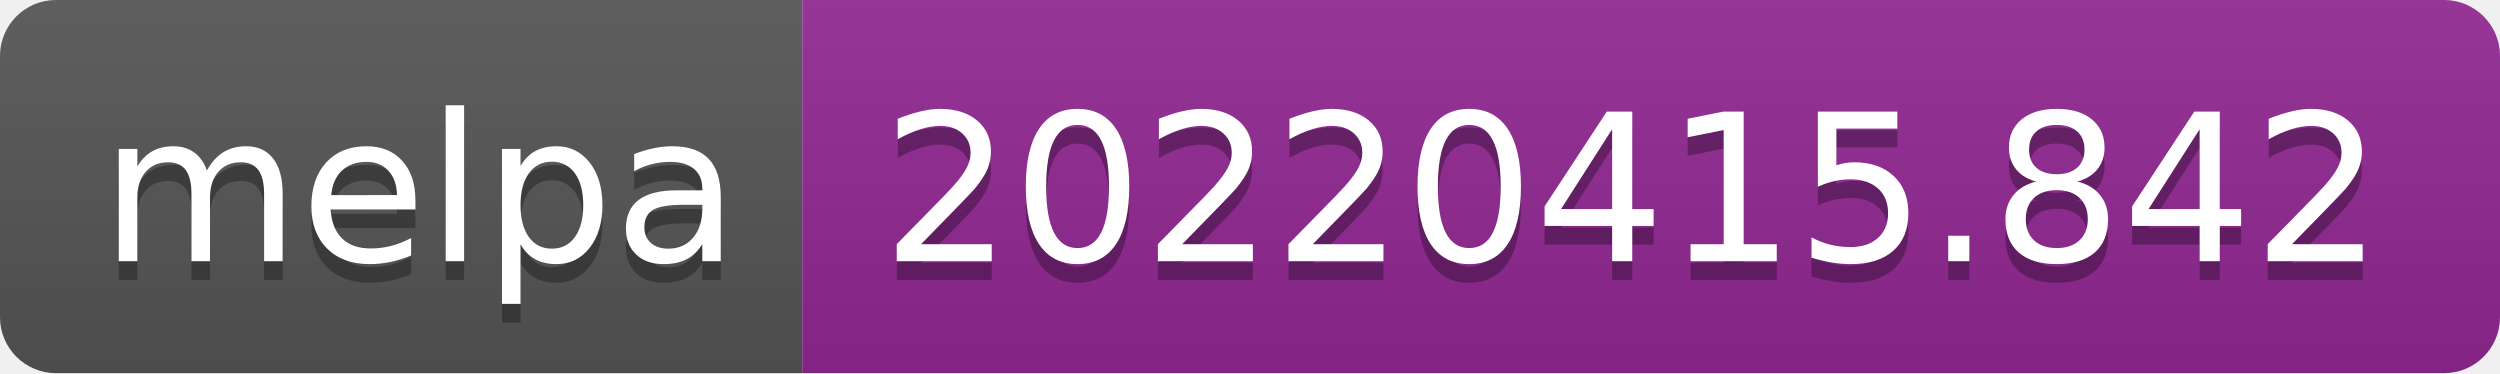
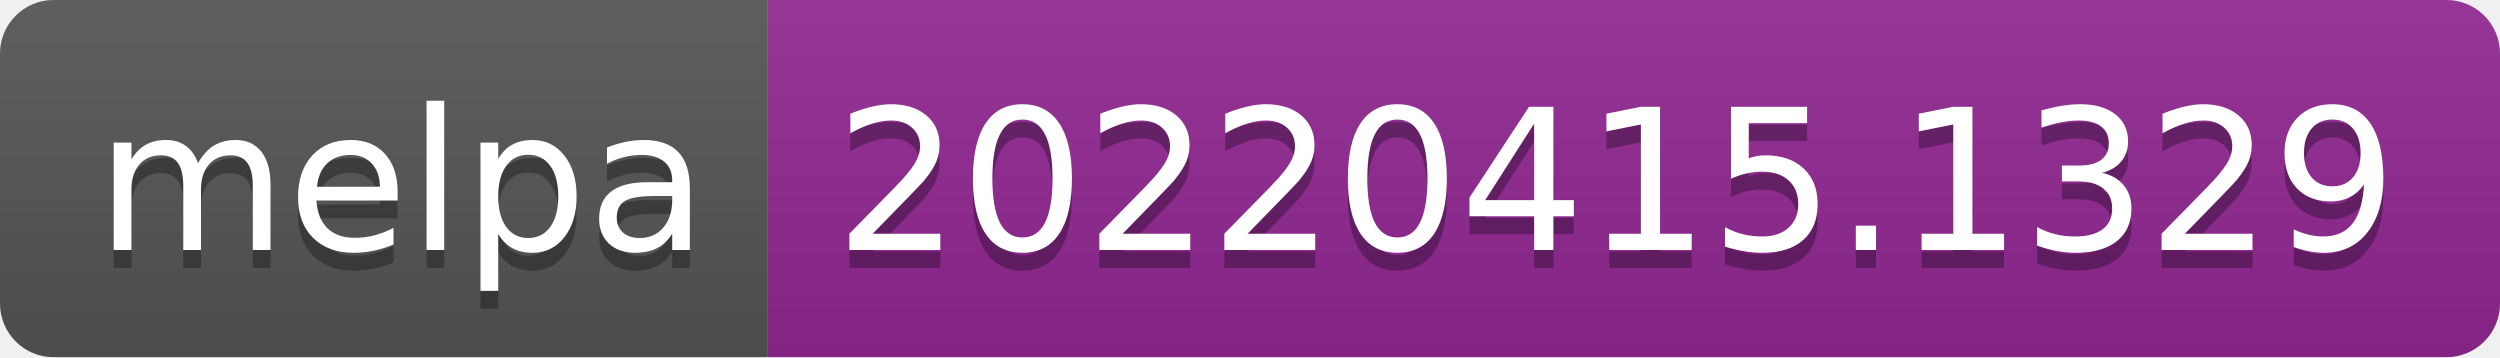
- <svg xmlns="http://www.w3.org/2000/svg" width="134" height="20" role="img" aria-label="melpa: 20220415.842">
+ <svg xmlns="http://www.w3.org/2000/svg" width="140" height="20" role="img" aria-label="melpa: 20220415.1329">
  <linearGradient id="s" x2="0" y2="100%">
    <stop offset="0" stop-color="#bbb" stop-opacity=".1" />
    <stop offset="1" stop-opacity=".1" />
  </linearGradient>
  <clipPath id="r">
-     <rect width="134" height="20" rx="3" fill="#fff" />
+     <rect width="140" height="20" rx="3" fill="#fff" />
  </clipPath>
  <g clip-path="url(#r)">
    <rect width="43" height="20" fill="#555" />
-     <rect x="43" width="91" height="20" fill="#922793" />
-     <rect width="134" height="20" fill="url(#s)" />
+     <rect x="43" width="97" height="20" fill="#922793" />
+     <rect width="140" height="20" fill="url(#s)" />
  </g>
  <g fill="#fff" text-anchor="middle" font-family="Verdana,Geneva,DejaVu Sans,sans-serif" text-rendering="geometricPrecision" font-size="110">
    <text aria-hidden="true" x="225" y="150" fill="#010101" fill-opacity=".3" transform="scale(.1)" textLength="330">melpa</text>
    <text x="225" y="140" transform="scale(.1)" fill="#fff" textLength="330">melpa</text>
-     <text aria-hidden="true" x="875" y="150" fill="#010101" fill-opacity=".3" transform="scale(.1)" textLength="810">20220415.842</text>
-     <text x="875" y="140" transform="scale(.1)" fill="#fff" textLength="810">20220415.842</text>
+     <text aria-hidden="true" x="905" y="150" fill="#010101" fill-opacity=".3" transform="scale(.1)" textLength="870">20220415.1329</text>
+     <text x="905" y="140" transform="scale(.1)" fill="#fff" textLength="870">20220415.1329</text>
  </g>
</svg>
